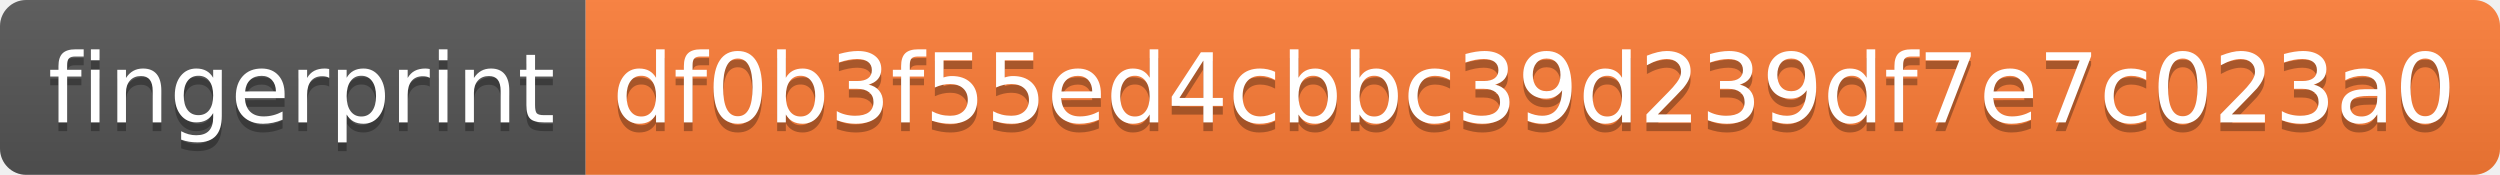
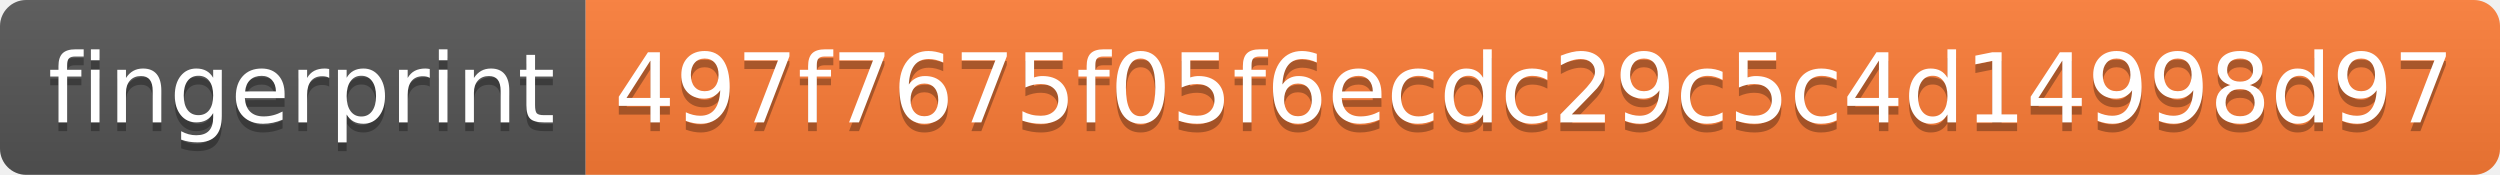
- <svg xmlns="http://www.w3.org/2000/svg" width="286" height="20" role="img" aria-label="fingerprint: df0b3f55ed4cbbc39d239df7e7c023a0">
+ <svg xmlns="http://www.w3.org/2000/svg" width="286" height="20" role="img" aria-label="fingerprint: 497f7675f05f6ecdc29c5c4d14998d97">
  <linearGradient id="s" x2="0" y2="100%">
    <stop offset="0" stop-color="#bbb" stop-opacity=".1" />
    <stop offset="1" stop-opacity=".1" />
  </linearGradient>
  <clipPath id="r">
    <rect width="286" height="20" rx="3" fill="#fff" />
  </clipPath>
  <g clip-path="url(#r)">
    <rect width="67" height="20" fill="#555" />
    <rect x="67" width="219" height="20" fill="#fe7d37" />
    <rect width="286" height="20" fill="url(#s)" />
  </g>
  <g fill="#fff" text-anchor="middle" font-family="Verdana,Geneva,DejaVu Sans,sans-serif" text-rendering="geometricPrecision" font-size="110">
    <text aria-hidden="true" x="345" y="150" fill="#010101" fill-opacity=".3" transform="scale(.1)" textLength="570">fingerprint</text>
    <text x="345" y="140" transform="scale(.1)" fill="#fff" textLength="570">fingerprint</text>
-     <text aria-hidden="true" x="1755" y="150" fill="#010101" fill-opacity=".3" transform="scale(.1)" textLength="2090">df0b3f55ed4cbbc39d239df7e7c023a0</text>
-     <text x="1755" y="140" transform="scale(.1)" fill="#fff" textLength="2090">df0b3f55ed4cbbc39d239df7e7c023a0</text>
+     <text aria-hidden="true" x="1755" y="150" fill="#010101" fill-opacity=".3" transform="scale(.1)" textLength="2090">497f7675f05f6ecdc29c5c4d14998d97</text>
+     <text x="1755" y="140" transform="scale(.1)" fill="#fff" textLength="2090">497f7675f05f6ecdc29c5c4d14998d97</text>
  </g>
</svg>
